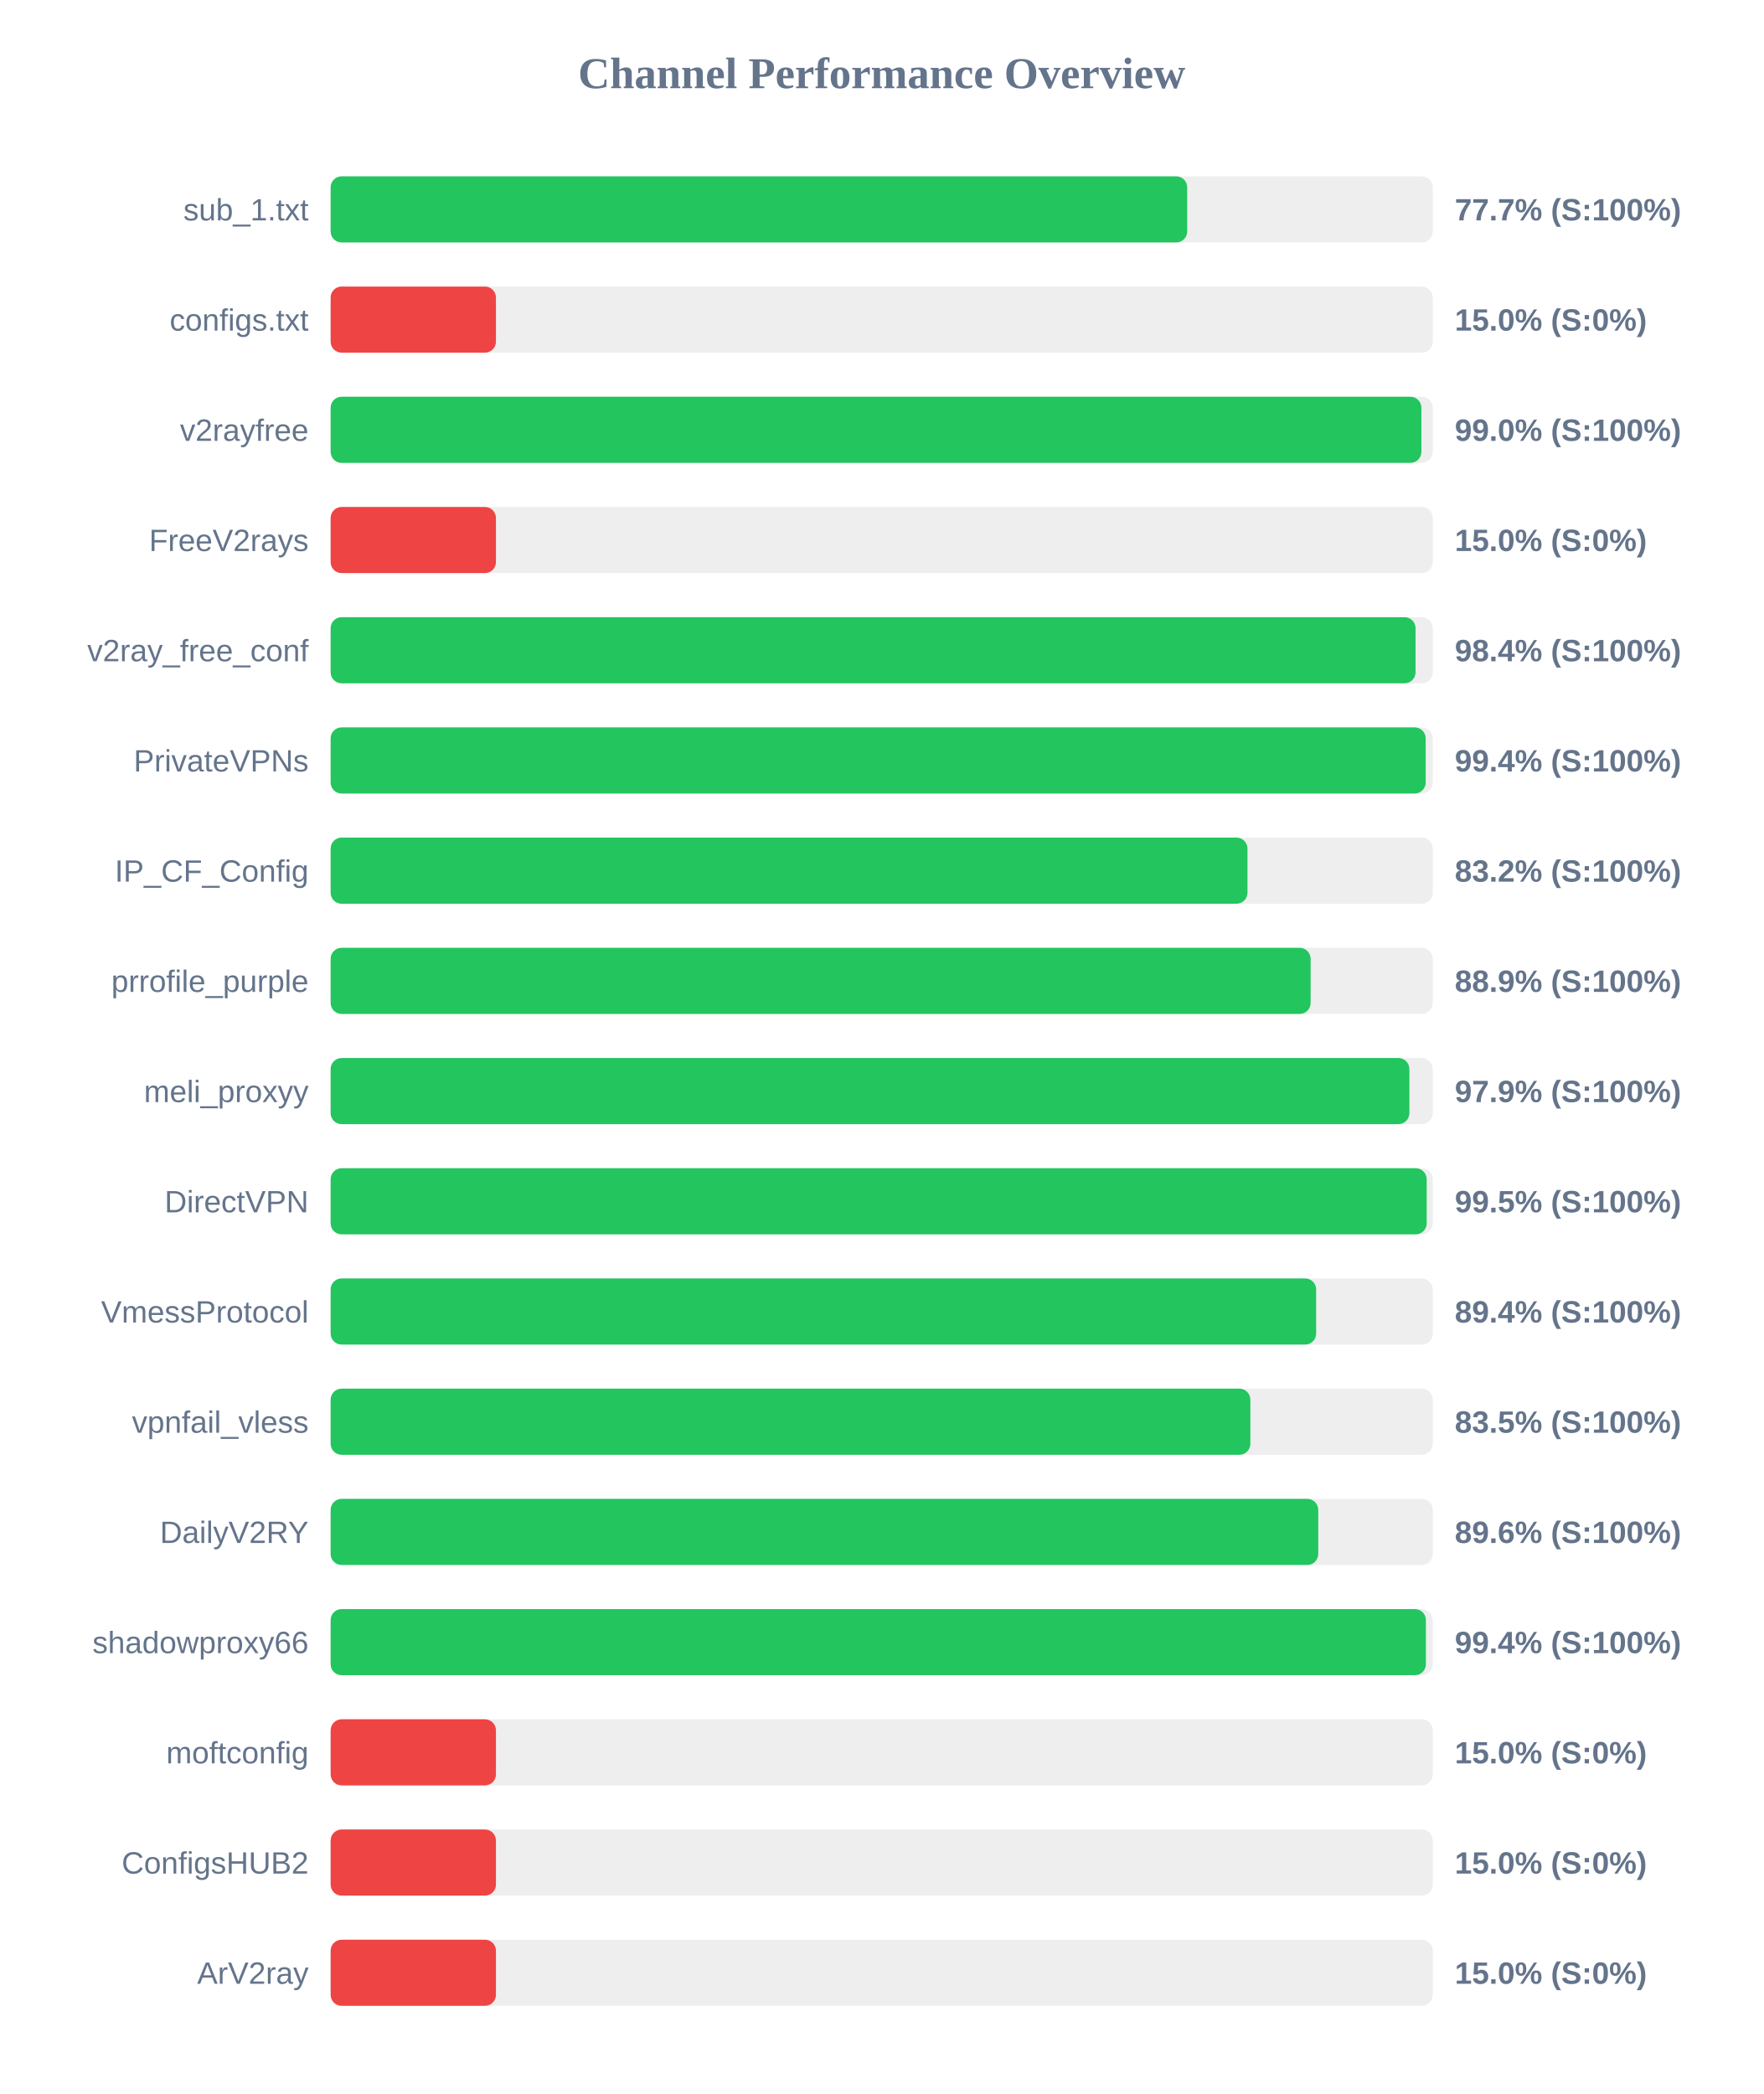
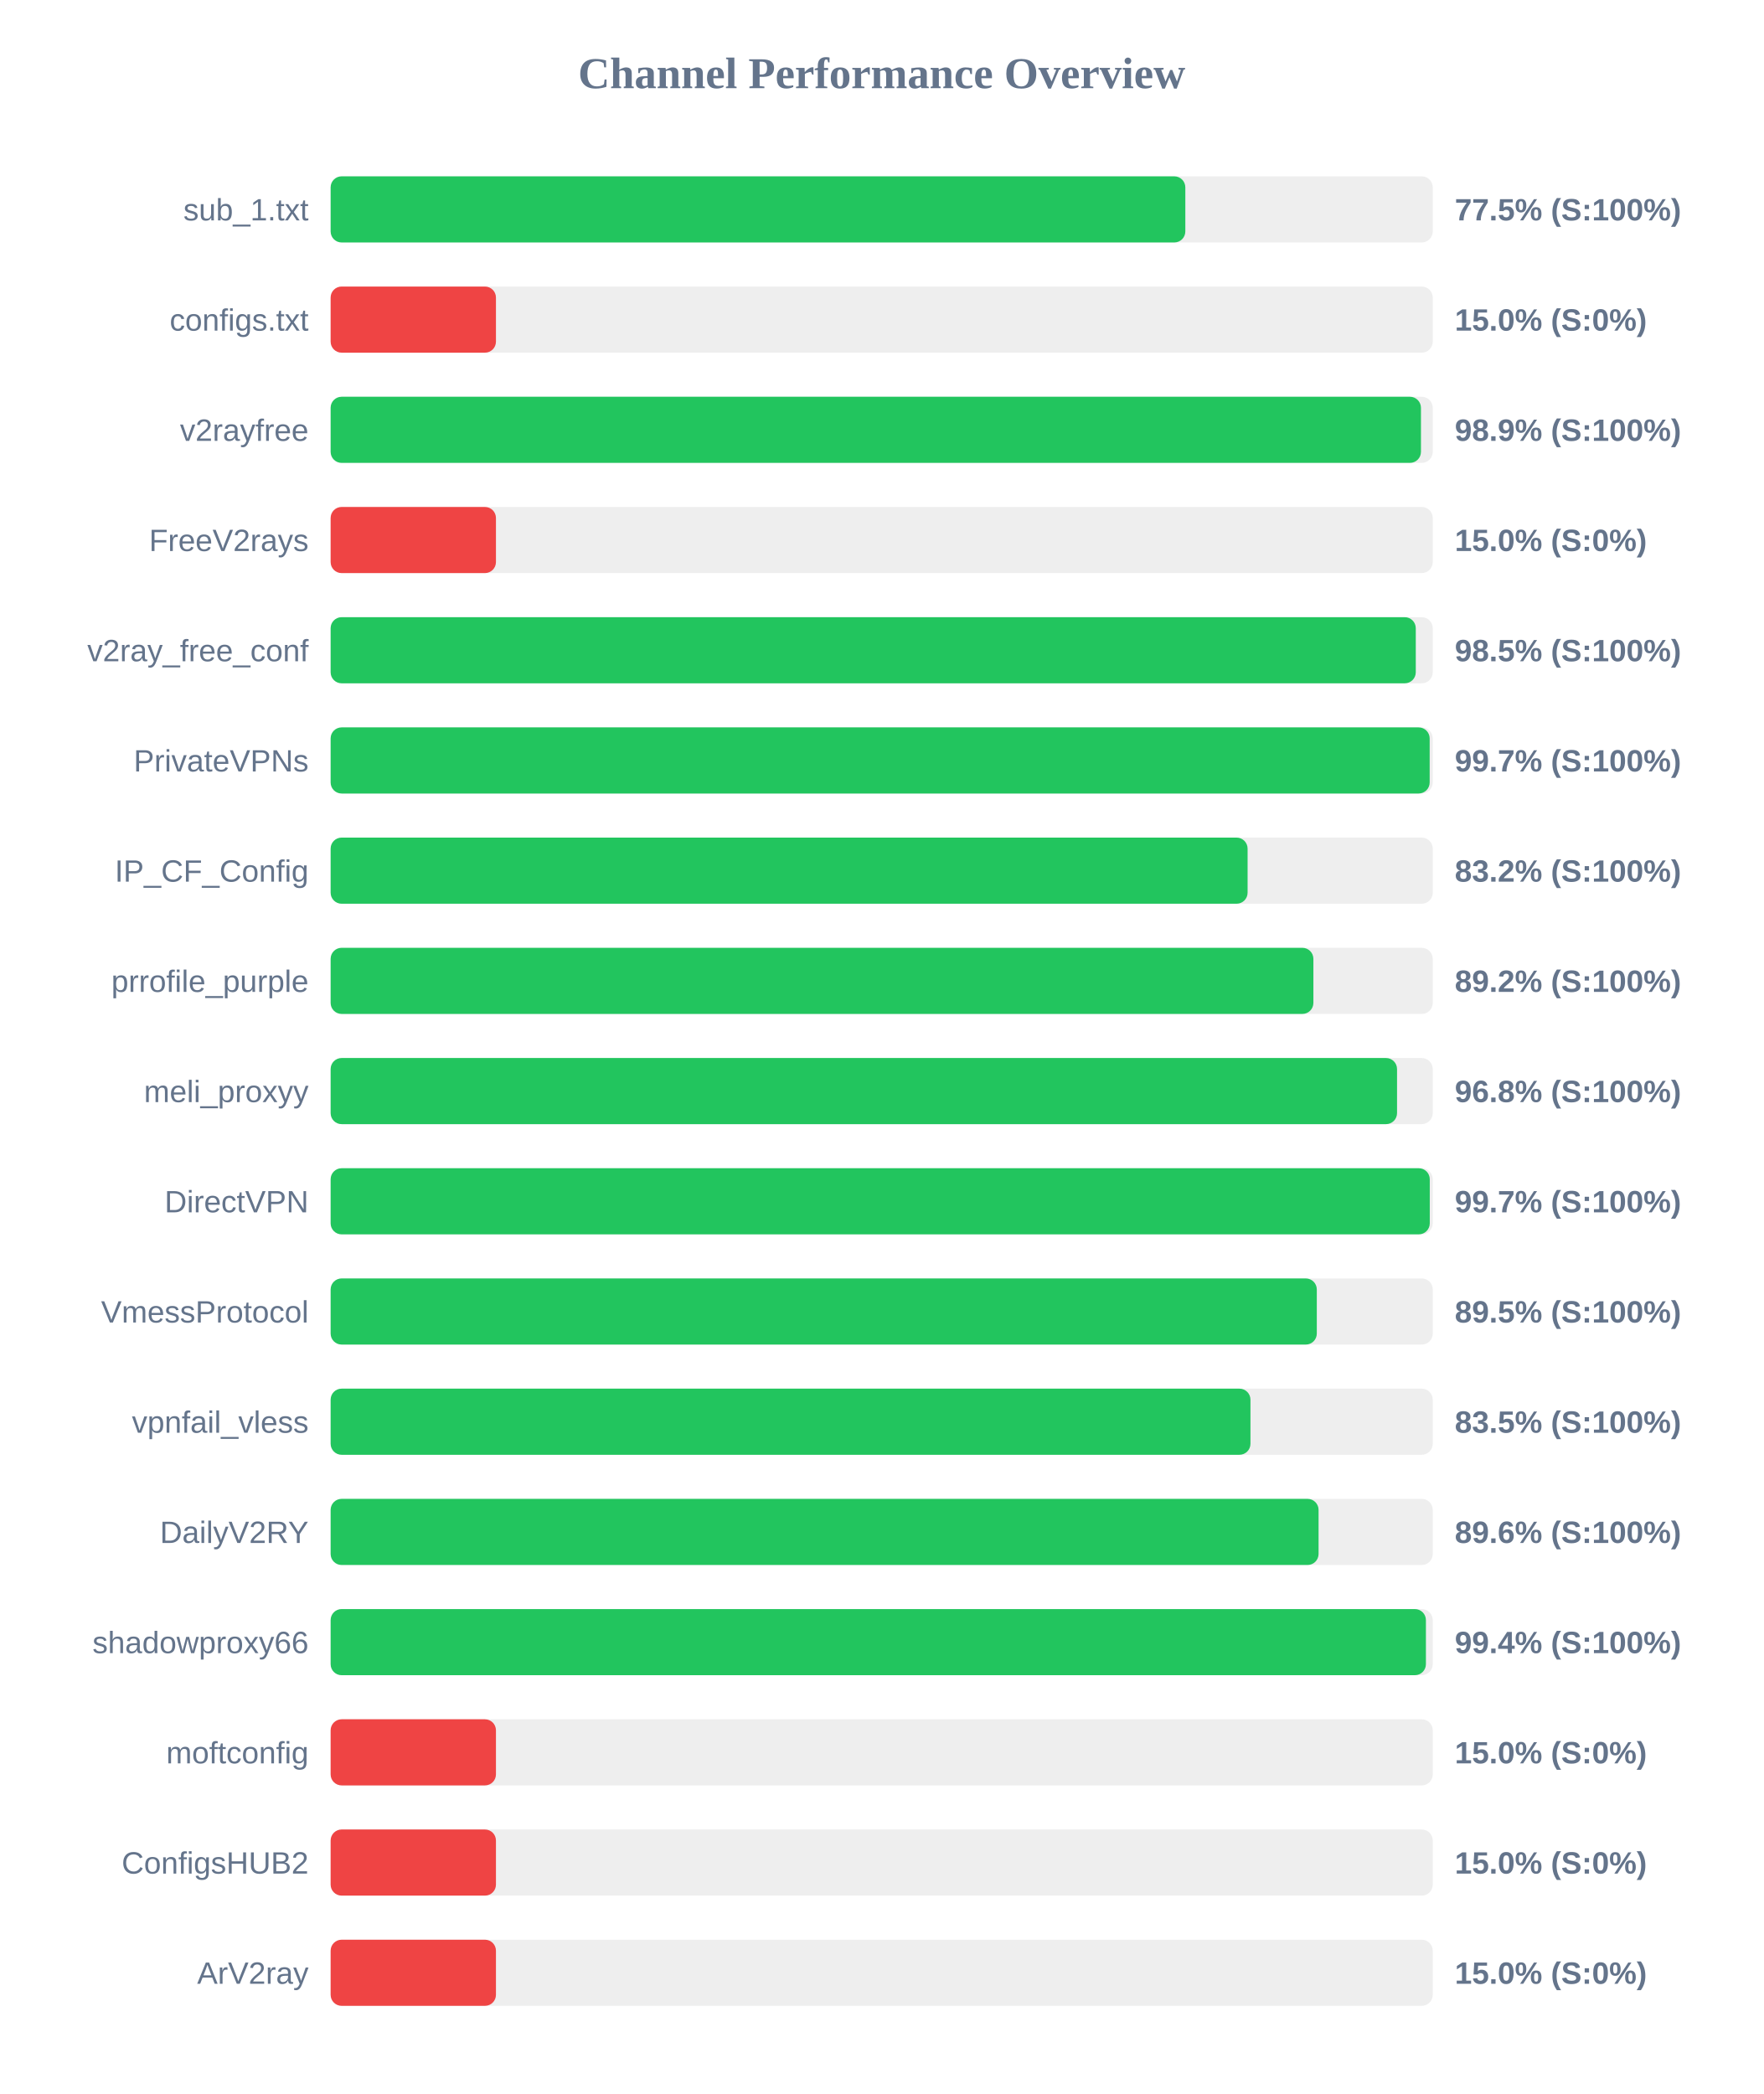
<svg xmlns="http://www.w3.org/2000/svg" width="800" height="950" version="1.1">
  <style>
        .row { font: 14px Arial; fill: #64748b; }
        .score { font: bold 14px Arial; fill: #64748b; }
    </style>
  <text x="400" y="40" text-anchor="middle" font-size="20px" font-weight="bold" fill="#64748b">Channel Performance Overview</text>
  <rect x="150" y="80" width="500" height="30" fill="#eee" rx="5" />
-   <rect x="150" y="80" width="388.6" height="30" fill="#22c55e" rx="5" />
+   <rect x="150" y="80" width="387.75" height="30" fill="#22c55e" rx="5" />
  <text x="140" y="100" text-anchor="end" class="row">sub_1.txt</text>
-   <text x="660" y="100" text-anchor="start" class="score">77.7% (S:100%)</text>
+   <text x="660" y="100" text-anchor="start" class="score">77.5% (S:100%)</text>
  <rect x="150" y="130" width="500" height="30" fill="#eee" rx="5" />
  <rect x="150" y="130" width="75.0" height="30" fill="#ef4444" rx="5" />
  <text x="140" y="150" text-anchor="end" class="row">configs.txt</text>
  <text x="660" y="150" text-anchor="start" class="score">15.0% (S:0%)</text>
  <rect x="150" y="180" width="500" height="30" fill="#eee" rx="5" />
-   <rect x="150" y="180" width="494.85" height="30" fill="#22c55e" rx="5" />
+   <rect x="150" y="180" width="494.65" height="30" fill="#22c55e" rx="5" />
  <text x="140" y="200" text-anchor="end" class="row">v2rayfree</text>
-   <text x="660" y="200" text-anchor="start" class="score">99.0% (S:100%)</text>
+   <text x="660" y="200" text-anchor="start" class="score">98.9% (S:100%)</text>
  <rect x="150" y="230" width="500" height="30" fill="#eee" rx="5" />
  <rect x="150" y="230" width="75.0" height="30" fill="#ef4444" rx="5" />
  <text x="140" y="250" text-anchor="end" class="row">FreeV2rays</text>
  <text x="660" y="250" text-anchor="start" class="score">15.0% (S:0%)</text>
  <rect x="150" y="280" width="500" height="30" fill="#eee" rx="5" />
-   <rect x="150" y="280" width="492.2" height="30" fill="#22c55e" rx="5" />
+   <rect x="150" y="280" width="492.3" height="30" fill="#22c55e" rx="5" />
  <text x="140" y="300" text-anchor="end" class="row">v2ray_free_conf</text>
-   <text x="660" y="300" text-anchor="start" class="score">98.4% (S:100%)</text>
+   <text x="660" y="300" text-anchor="start" class="score">98.5% (S:100%)</text>
  <rect x="150" y="330" width="500" height="30" fill="#eee" rx="5" />
-   <rect x="150" y="330" width="496.8" height="30" fill="#22c55e" rx="5" />
+   <rect x="150" y="330" width="498.6" height="30" fill="#22c55e" rx="5" />
  <text x="140" y="350" text-anchor="end" class="row">PrivateVPNs</text>
-   <text x="660" y="350" text-anchor="start" class="score">99.4% (S:100%)</text>
+   <text x="660" y="350" text-anchor="start" class="score">99.7% (S:100%)</text>
  <rect x="150" y="380" width="500" height="30" fill="#eee" rx="5" />
-   <rect x="150" y="380" width="415.95" height="30" fill="#22c55e" rx="5" />
+   <rect x="150" y="380" width="416.0" height="30" fill="#22c55e" rx="5" />
  <text x="140" y="400" text-anchor="end" class="row">IP_CF_Config</text>
  <text x="660" y="400" text-anchor="start" class="score">83.2% (S:100%)</text>
  <rect x="150" y="430" width="500" height="30" fill="#eee" rx="5" />
-   <rect x="150" y="430" width="444.6" height="30" fill="#22c55e" rx="5" />
+   <rect x="150" y="430" width="445.85" height="30" fill="#22c55e" rx="5" />
  <text x="140" y="450" text-anchor="end" class="row">prrofile_purple</text>
-   <text x="660" y="450" text-anchor="start" class="score">88.9% (S:100%)</text>
+   <text x="660" y="450" text-anchor="start" class="score">89.2% (S:100%)</text>
  <rect x="150" y="480" width="500" height="30" fill="#eee" rx="5" />
-   <rect x="150" y="480" width="489.4" height="30" fill="#22c55e" rx="5" />
+   <rect x="150" y="480" width="483.8" height="30" fill="#22c55e" rx="5" />
  <text x="140" y="500" text-anchor="end" class="row">meli_proxyy</text>
-   <text x="660" y="500" text-anchor="start" class="score">97.9% (S:100%)</text>
+   <text x="660" y="500" text-anchor="start" class="score">96.8% (S:100%)</text>
  <rect x="150" y="530" width="500" height="30" fill="#eee" rx="5" />
-   <rect x="150" y="530" width="497.25" height="30" fill="#22c55e" rx="5" />
+   <rect x="150" y="530" width="498.65" height="30" fill="#22c55e" rx="5" />
  <text x="140" y="550" text-anchor="end" class="row">DirectVPN</text>
-   <text x="660" y="550" text-anchor="start" class="score">99.5% (S:100%)</text>
+   <text x="660" y="550" text-anchor="start" class="score">99.7% (S:100%)</text>
  <rect x="150" y="580" width="500" height="30" fill="#eee" rx="5" />
-   <rect x="150" y="580" width="447.1" height="30" fill="#22c55e" rx="5" />
+   <rect x="150" y="580" width="447.4" height="30" fill="#22c55e" rx="5" />
  <text x="140" y="600" text-anchor="end" class="row">VmessProtocol</text>
-   <text x="660" y="600" text-anchor="start" class="score">89.4% (S:100%)</text>
+   <text x="660" y="600" text-anchor="start" class="score">89.5% (S:100%)</text>
  <rect x="150" y="630" width="500" height="30" fill="#eee" rx="5" />
-   <rect x="150" y="630" width="417.25" height="30" fill="#22c55e" rx="5" />
+   <rect x="150" y="630" width="417.3" height="30" fill="#22c55e" rx="5" />
  <text x="140" y="650" text-anchor="end" class="row">vpnfail_vless</text>
  <text x="660" y="650" text-anchor="start" class="score">83.5% (S:100%)</text>
  <rect x="150" y="680" width="500" height="30" fill="#eee" rx="5" />
-   <rect x="150" y="680" width="448.05" height="30" fill="#22c55e" rx="5" />
+   <rect x="150" y="680" width="448.2" height="30" fill="#22c55e" rx="5" />
  <text x="140" y="700" text-anchor="end" class="row">DailyV2RY</text>
  <text x="660" y="700" text-anchor="start" class="score">89.6% (S:100%)</text>
  <rect x="150" y="730" width="500" height="30" fill="#eee" rx="5" />
  <rect x="150" y="730" width="496.9" height="30" fill="#22c55e" rx="5" />
  <text x="140" y="750" text-anchor="end" class="row">shadowproxy66</text>
  <text x="660" y="750" text-anchor="start" class="score">99.4% (S:100%)</text>
  <rect x="150" y="780" width="500" height="30" fill="#eee" rx="5" />
  <rect x="150" y="780" width="75.0" height="30" fill="#ef4444" rx="5" />
  <text x="140" y="800" text-anchor="end" class="row">moftconfig</text>
  <text x="660" y="800" text-anchor="start" class="score">15.0% (S:0%)</text>
  <rect x="150" y="830" width="500" height="30" fill="#eee" rx="5" />
  <rect x="150" y="830" width="75.0" height="30" fill="#ef4444" rx="5" />
  <text x="140" y="850" text-anchor="end" class="row">ConfigsHUB2</text>
  <text x="660" y="850" text-anchor="start" class="score">15.0% (S:0%)</text>
  <rect x="150" y="880" width="500" height="30" fill="#eee" rx="5" />
  <rect x="150" y="880" width="75.0" height="30" fill="#ef4444" rx="5" />
  <text x="140" y="900" text-anchor="end" class="row">ArV2ray</text>
  <text x="660" y="900" text-anchor="start" class="score">15.0% (S:0%)</text>
</svg>
